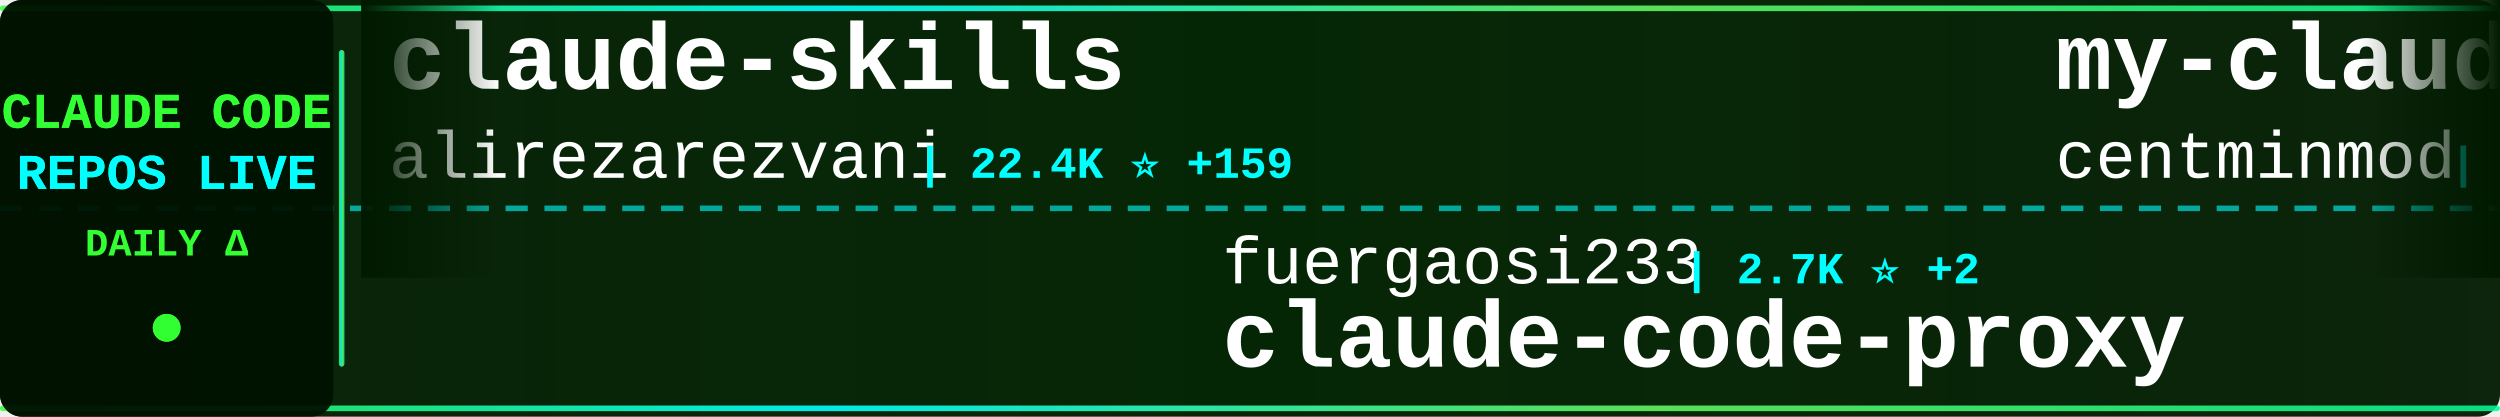
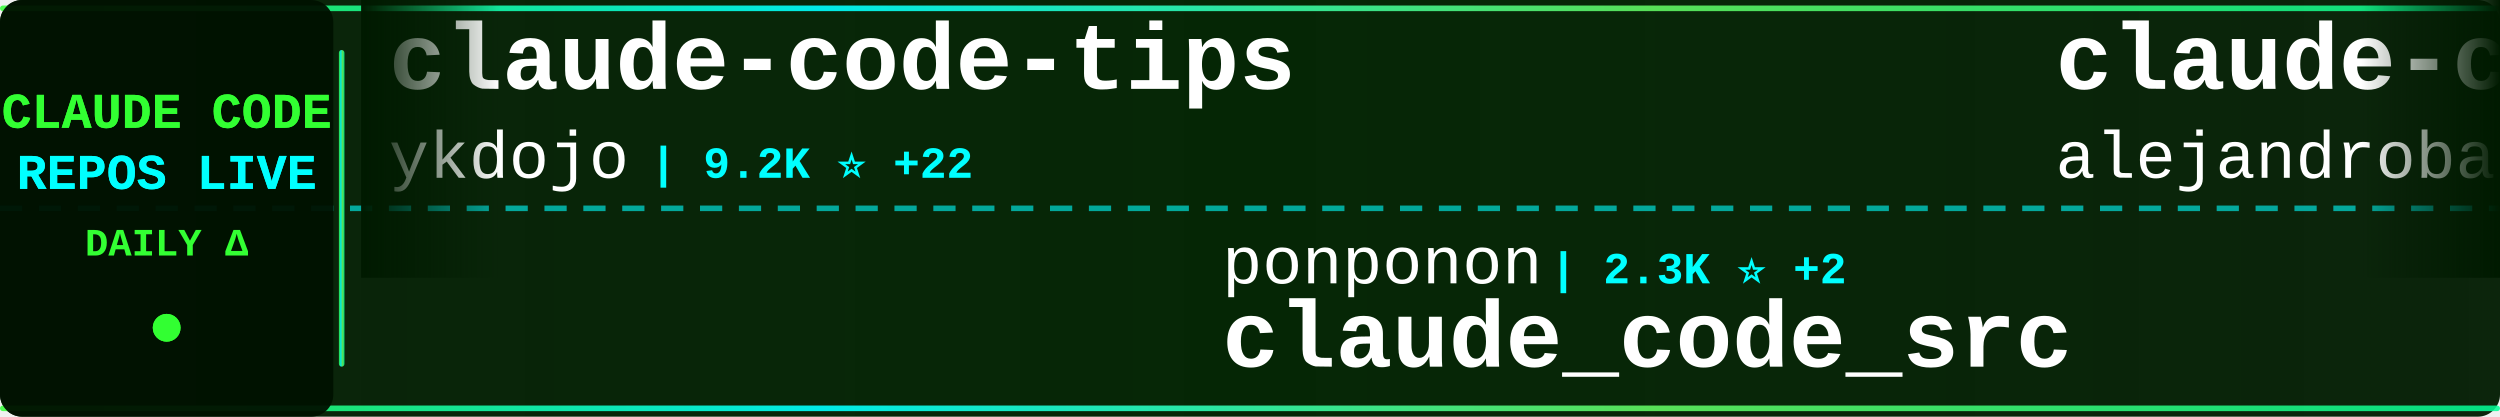
<svg xmlns="http://www.w3.org/2000/svg" width="900" height="150">
  <defs>
    <linearGradient id="tickerBg" x1="0%" y1="0%" x2="100%" y2="0%">
      <stop offset="0%" style="stop-color:#001a00;stop-opacity:0.95" />
      <stop offset="50%" style="stop-color:#002200;stop-opacity:0.98" />
      <stop offset="100%" style="stop-color:#001a00;stop-opacity:0.95" />
    </linearGradient>
    <linearGradient id="borderGrad" x1="0%" y1="0%" x2="100%" y2="0%">
      <stop offset="0%" style="stop-color:#33ff33;stop-opacity:0.85">
        <animate attributeName="stop-opacity" values="0.85;1;0.85" dur="2s" repeatCount="indefinite" />
      </stop>
      <stop offset="33%" style="stop-color:#00ffff;stop-opacity:0.9">
        <animate attributeName="stop-opacity" values="0.9;1;0.9" dur="2.2s" repeatCount="indefinite" />
      </stop>
      <stop offset="66%" style="stop-color:#66ff66;stop-opacity:0.85">
        <animate attributeName="stop-opacity" values="0.85;1;0.85" dur="1.8s" repeatCount="indefinite" />
      </stop>
      <stop offset="100%" style="stop-color:#00ff99;stop-opacity:0.85">
        <animate attributeName="stop-opacity" values="0.85;1;0.85" dur="2s" repeatCount="indefinite" />
      </stop>
    </linearGradient>
    <filter id="textGlow">
      <feGaussianBlur stdDeviation="0.1" result="coloredBlur" />
      <feMerge>
        <feMergeNode in="coloredBlur" />
        <feMergeNode in="SourceGraphic" />
      </feMerge>
    </filter>
    <filter id="metricGlow">
      <feGaussianBlur stdDeviation="0.2" result="coloredBlur" />
      <feMerge>
        <feMergeNode in="coloredBlur" />
        <feMergeNode in="SourceGraphic" />
      </feMerge>
    </filter>
    <linearGradient id="leftFade" x1="0%" y1="0%" x2="100%" y2="0%">
      <stop offset="0%" style="stop-color:#001a00;stop-opacity:1" />
      <stop offset="100%" style="stop-color:#001a00;stop-opacity:0" />
    </linearGradient>
    <linearGradient id="rightFade" x1="0%" y1="0%" x2="100%" y2="0%">
      <stop offset="0%" style="stop-color:#001a00;stop-opacity:0" />
      <stop offset="100%" style="stop-color:#001a00;stop-opacity:1" />
    </linearGradient>
  </defs>
  <rect width="900" height="150" fill="url(#tickerBg)" rx="8" />
  <rect x="0" y="2" width="900" height="2" fill="url(#borderGrad)" rx="1" />
  <rect x="0" y="146" width="900" height="2" fill="url(#borderGrad)" rx="1" />
  <line x1="0" y1="75" x2="900" y2="75" stroke="#00ffff" stroke-width="2" stroke-dasharray="8 6" opacity="0.6" />
  <rect x="0" y="0" width="120" height="150" fill="#001100" opacity="0.95" rx="8" />
  <text x="60" y="46" font-family="'Courier New', monospace" font-size="18" font-weight="bold" fill="#33ff33" text-anchor="middle" filter="url(#textGlow)">
    CLAUDE CODE
  </text>
  <text x="60" y="68" font-family="'Courier New', monospace" font-size="18" font-weight="bold" fill="#00ffff" text-anchor="middle" filter="url(#textGlow)">
    REPOS LIVE
  </text>
  <text x="60" y="92" font-family="'Courier New', monospace" font-size="14" font-weight="bold" fill="#33ff33" text-anchor="middle">
    DAILY Δ
  </text>
  <circle cx="60" cy="118" r="5" fill="#33ff33" filter="url(#metricGlow)">
    <animate attributeName="r" values="4;6;4" dur="1.5s" repeatCount="indefinite" />
    <animate attributeName="opacity" values="0.6;1;0.6" dur="1.5s" repeatCount="indefinite" />
  </circle>
  <rect x="122" y="18" width="2" height="114" fill="url(#borderGrad)" rx="1" />
  <clipPath id="tickerClip">
    <rect x="130" y="0" width="770" height="150" />
  </clipPath>
  <g clip-path="url(#tickerClip)">
    <g id="tickerItems">
      <animateTransform attributeName="transform" attributeType="XML" type="translate" from="0 0" to="-3000 0" dur="54s" repeatCount="indefinite" />
      <g transform="translate(0, 0)">
-         <text x="140" y="32" font-family="'Courier New', monospace" font-size="34" font-weight="bold" fill="#ffffff">claude-skills</text>
-         <text x="140" y="64" font-family="'Courier New', monospace" font-size="24" font-weight="normal" fill="#ffffff" opacity="1.0">alirezarezvani</text>
-         <text x="330" y="64" font-family="'Courier New', monospace" font-size="16" font-weight="bold" fill="#00ffff"> | 22.4K ⭐ +159</text>
+         <text x="140" y="32" font-family="'Courier New', monospace" font-size="34" font-weight="bold" fill="#ffffff">claude-code-tips</text>
+         <text x="140" y="64" font-family="'Courier New', monospace" font-size="24" font-weight="normal" fill="#ffffff" opacity="1.0">ykdojo</text>
+         <text x="234" y="64" font-family="'Courier New', monospace" font-size="16" font-weight="bold" fill="#00ffff"> | 9.2K ⭐ +22</text>
      </g>
      <g transform="translate(300, 0)">
-         <text x="140" y="102" font-family="'Courier New', monospace" font-size="24" font-weight="normal" fill="#ffffff" opacity="1.0">fuergaosi233</text>
-         <text x="306" y="102" font-family="'Courier New', monospace" font-size="16" font-weight="bold" fill="#00ffff"> | 2.7K ⭐ +2</text>
-         <text x="140" y="132" font-family="'Courier New', monospace" font-size="34" font-weight="bold" fill="#ffffff">claude-code-proxy</text>
+         <text x="140" y="102" font-family="'Courier New', monospace" font-size="24" font-weight="normal" fill="#ffffff" opacity="1.0">ponponon</text>
+         <text x="258" y="102" font-family="'Courier New', monospace" font-size="16" font-weight="bold" fill="#00ffff"> | 2.3K ⭐ +2</text>
+         <text x="140" y="132" font-family="'Courier New', monospace" font-size="34" font-weight="bold" fill="#ffffff">claude_code_src</text>
      </g>
      <g transform="translate(600, 0)">
-         <text x="140" y="32" font-family="'Courier New', monospace" font-size="34" font-weight="bold" fill="#ffffff">my-claude-code-setup</text>
-         <text x="140" y="64" font-family="'Courier New', monospace" font-size="24" font-weight="normal" fill="#ffffff" opacity="1.0">centminmod</text>
-         <text x="282" y="64" font-family="'Courier New', monospace" font-size="16" font-weight="bold" fill="#00ffff"> | 2.5K ⭐ +2</text>
+         <text x="140" y="32" font-family="'Courier New', monospace" font-size="34" font-weight="bold" fill="#ffffff">claude-code-from-source</text>
+         <text x="140" y="64" font-family="'Courier New', monospace" font-size="24" font-weight="normal" fill="#ffffff" opacity="1.0">alejandrobalderas</text>
+         <text x="366" y="64" font-family="'Courier New', monospace" font-size="16" font-weight="bold" fill="#00ffff"> | 2.7K ⭐ +2</text>
      </g>
      <g transform="translate(900, 0)">
-         <text x="140" y="102" font-family="'Courier New', monospace" font-size="24" font-weight="normal" fill="#ffffff" opacity="1.0">zebbern</text>
-         <text x="246" y="102" font-family="'Courier New', monospace" font-size="16" font-weight="bold" fill="#00ffff"> | 4.4K ⭐ +7</text>
-         <text x="140" y="132" font-family="'Courier New', monospace" font-size="34" font-weight="bold" fill="#ffffff">claude-code-guide</text>
+         <text x="140" y="102" font-family="'Courier New', monospace" font-size="24" font-weight="normal" fill="#ffffff" opacity="1.0">anthropics</text>
+         <text x="282" y="102" font-family="'Courier New', monospace" font-size="16" font-weight="bold" fill="#00ffff"> | 902 ⭐ +1</text>
+         <text x="140" y="132" font-family="'Courier New', monospace" font-size="34" font-weight="bold" fill="#ffffff">claude-code-base-action</text>
      </g>
      <g transform="translate(1200, 0)">
-         <text x="140" y="32" font-family="'Courier New', monospace" font-size="34" font-weight="bold" fill="#ffffff">claude-code-hooks-master...</text>
-         <text x="140" y="64" font-family="'Courier New', monospace" font-size="24" font-weight="normal" fill="#ffffff" opacity="1.0">disler</text>
-         <text x="234" y="64" font-family="'Courier New', monospace" font-size="16" font-weight="bold" fill="#00ffff"> | 3.8K ⭐ +2</text>
+         <text x="140" y="32" font-family="'Courier New', monospace" font-size="34" font-weight="bold" fill="#ffffff">claude-code-source-code</text>
+         <text x="140" y="64" font-family="'Courier New', monospace" font-size="24" font-weight="normal" fill="#ffffff" opacity="1.0">777genius</text>
+         <text x="270" y="64" font-family="'Courier New', monospace" font-size="16" font-weight="bold" fill="#00ffff"> | 920 ⭐</text>
      </g>
      <g transform="translate(1500, 0)">
-         <text x="140" y="102" font-family="'Courier New', monospace" font-size="24" font-weight="normal" fill="#ffffff" opacity="1.0">AprilNEA</text>
-         <text x="258" y="102" font-family="'Courier New', monospace" font-size="16" font-weight="bold" fill="#00ffff"> | 391 ⭐ +1</text>
-         <text x="140" y="132" font-family="'Courier New', monospace" font-size="34" font-weight="bold" fill="#ffffff">claude-code-source</text>
+         <text x="140" y="102" font-family="'Courier New', monospace" font-size="24" font-weight="normal" fill="#ffffff" opacity="1.0">rohitg00</text>
+         <text x="258" y="102" font-family="'Courier New', monospace" font-size="16" font-weight="bold" fill="#00ffff"> | 2.3K ⭐ +6</text>
+         <text x="140" y="132" font-family="'Courier New', monospace" font-size="34" font-weight="bold" fill="#ffffff">awesome-claude-code-tool...</text>
      </g>
      <g transform="translate(1800, 0)">
-         <text x="140" y="32" font-family="'Courier New', monospace" font-size="34" font-weight="bold" fill="#ffffff">claude-code-tudou</text>
-         <text x="140" y="64" font-family="'Courier New', monospace" font-size="24" font-weight="normal" fill="#ffffff" opacity="1.0">AICoderTudou</text>
-         <text x="306" y="64" font-family="'Courier New', monospace" font-size="16" font-weight="bold" fill="#00ffff"> | 498 ⭐</text>
+         <text x="140" y="32" font-family="'Courier New', monospace" font-size="34" font-weight="bold" fill="#ffffff">Claude-Code-Usage-Monito...</text>
+         <text x="140" y="64" font-family="'Courier New', monospace" font-size="24" font-weight="normal" fill="#ffffff" opacity="1.0">Maciek-roboblog</text>
+         <text x="342" y="64" font-family="'Courier New', monospace" font-size="16" font-weight="bold" fill="#00ffff"> | 8.4K ⭐ +6</text>
      </g>
      <g transform="translate(2100, 0)">
-         <text x="140" y="102" font-family="'Courier New', monospace" font-size="24" font-weight="normal" fill="#ffffff" opacity="1.0">FlorianBruniaux</text>
-         <text x="342" y="102" font-family="'Courier New', monospace" font-size="16" font-weight="bold" fill="#00ffff"> | 5.4K ⭐ +15</text>
-         <text x="140" y="132" font-family="'Courier New', monospace" font-size="34" font-weight="bold" fill="#ffffff">claude-code-ultimate-gui...</text>
+         <text x="140" y="102" font-family="'Courier New', monospace" font-size="24" font-weight="normal" fill="#ffffff" opacity="1.0">Alishahryar1</text>
+         <text x="306" y="102" font-family="'Courier New', monospace" font-size="16" font-weight="bold" fill="#00ffff"> | 39.8K ⭐ +156</text>
+         <text x="140" y="132" font-family="'Courier New', monospace" font-size="34" font-weight="bold" fill="#ffffff">free-claude-code</text>
      </g>
      <g transform="translate(2400, 0)">
-         <text x="140" y="32" font-family="'Courier New', monospace" font-size="34" font-weight="bold" fill="#ffffff">claude-howto</text>
-         <text x="140" y="64" font-family="'Courier New', monospace" font-size="24" font-weight="normal" fill="#ffffff" opacity="1.0">luongnv89</text>
-         <text x="270" y="64" font-family="'Courier New', monospace" font-size="16" font-weight="bold" fill="#00ffff"> | 39.7K ⭐ +49</text>
+         <text x="140" y="32" font-family="'Courier New', monospace" font-size="34" font-weight="bold" fill="#ffffff">claude-code-book</text>
+         <text x="140" y="64" font-family="'Courier New', monospace" font-size="24" font-weight="normal" fill="#ffffff" opacity="1.0">lintsinghua</text>
+         <text x="294" y="64" font-family="'Courier New', monospace" font-size="16" font-weight="bold" fill="#00ffff"> | 3.9K ⭐ +5</text>
      </g>
      <g transform="translate(2700, 0)">
-         <text x="140" y="102" font-family="'Courier New', monospace" font-size="24" font-weight="normal" fill="#ffffff" opacity="1.0">Windy3f3f3f3f</text>
-         <text x="318" y="102" font-family="'Courier New', monospace" font-size="16" font-weight="bold" fill="#00ffff"> | 2.3K ⭐ +8</text>
-         <text x="140" y="132" font-family="'Courier New', monospace" font-size="34" font-weight="bold" fill="#ffffff">claude-code-from-scratch</text>
+         <text x="140" y="102" font-family="'Courier New', monospace" font-size="24" font-weight="normal" fill="#ffffff" opacity="1.0">OneRedOak</text>
+         <text x="270" y="102" font-family="'Courier New', monospace" font-size="16" font-weight="bold" fill="#00ffff"> | 3.9K ⭐</text>
+         <text x="140" y="132" font-family="'Courier New', monospace" font-size="34" font-weight="bold" fill="#ffffff">claude-code-workflows</text>
      </g>
      <g transform="translate(3000, 0)">
-         <text x="140" y="32" font-family="'Courier New', monospace" font-size="34" font-weight="bold" fill="#ffffff">claude-skills</text>
-         <text x="140" y="64" font-family="'Courier New', monospace" font-size="24" font-weight="normal" fill="#ffffff" opacity="1.0">alirezarezvani</text>
-         <text x="330" y="64" font-family="'Courier New', monospace" font-size="16" font-weight="bold" fill="#00ffff"> | 22.4K ⭐ +159</text>
+         <text x="140" y="32" font-family="'Courier New', monospace" font-size="34" font-weight="bold" fill="#ffffff">claude-code-tips</text>
+         <text x="140" y="64" font-family="'Courier New', monospace" font-size="24" font-weight="normal" fill="#ffffff" opacity="1.0">ykdojo</text>
+         <text x="234" y="64" font-family="'Courier New', monospace" font-size="16" font-weight="bold" fill="#00ffff"> | 9.2K ⭐ +22</text>
      </g>
      <g transform="translate(3300, 0)">
-         <text x="140" y="102" font-family="'Courier New', monospace" font-size="24" font-weight="normal" fill="#ffffff" opacity="1.0">fuergaosi233</text>
-         <text x="306" y="102" font-family="'Courier New', monospace" font-size="16" font-weight="bold" fill="#00ffff"> | 2.7K ⭐ +2</text>
-         <text x="140" y="132" font-family="'Courier New', monospace" font-size="34" font-weight="bold" fill="#ffffff">claude-code-proxy</text>
+         <text x="140" y="102" font-family="'Courier New', monospace" font-size="24" font-weight="normal" fill="#ffffff" opacity="1.0">ponponon</text>
+         <text x="258" y="102" font-family="'Courier New', monospace" font-size="16" font-weight="bold" fill="#00ffff"> | 2.3K ⭐ +2</text>
+         <text x="140" y="132" font-family="'Courier New', monospace" font-size="34" font-weight="bold" fill="#ffffff">claude_code_src</text>
      </g>
      <g transform="translate(3600, 0)">
-         <text x="140" y="32" font-family="'Courier New', monospace" font-size="34" font-weight="bold" fill="#ffffff">my-claude-code-setup</text>
-         <text x="140" y="64" font-family="'Courier New', monospace" font-size="24" font-weight="normal" fill="#ffffff" opacity="1.0">centminmod</text>
-         <text x="282" y="64" font-family="'Courier New', monospace" font-size="16" font-weight="bold" fill="#00ffff"> | 2.5K ⭐ +2</text>
+         <text x="140" y="32" font-family="'Courier New', monospace" font-size="34" font-weight="bold" fill="#ffffff">claude-code-from-source</text>
+         <text x="140" y="64" font-family="'Courier New', monospace" font-size="24" font-weight="normal" fill="#ffffff" opacity="1.0">alejandrobalderas</text>
+         <text x="366" y="64" font-family="'Courier New', monospace" font-size="16" font-weight="bold" fill="#00ffff"> | 2.7K ⭐ +2</text>
      </g>
      <g transform="translate(3900, 0)">
-         <text x="140" y="102" font-family="'Courier New', monospace" font-size="24" font-weight="normal" fill="#ffffff" opacity="1.0">zebbern</text>
-         <text x="246" y="102" font-family="'Courier New', monospace" font-size="16" font-weight="bold" fill="#00ffff"> | 4.4K ⭐ +7</text>
-         <text x="140" y="132" font-family="'Courier New', monospace" font-size="34" font-weight="bold" fill="#ffffff">claude-code-guide</text>
+         <text x="140" y="102" font-family="'Courier New', monospace" font-size="24" font-weight="normal" fill="#ffffff" opacity="1.0">anthropics</text>
+         <text x="282" y="102" font-family="'Courier New', monospace" font-size="16" font-weight="bold" fill="#00ffff"> | 902 ⭐ +1</text>
+         <text x="140" y="132" font-family="'Courier New', monospace" font-size="34" font-weight="bold" fill="#ffffff">claude-code-base-action</text>
      </g>
    </g>
  </g>
  <rect x="130" y="0" width="50" height="100" fill="url(#leftFade)" />
  <rect x="850" y="0" width="50" height="100" fill="url(#rightFade)" />
</svg>
